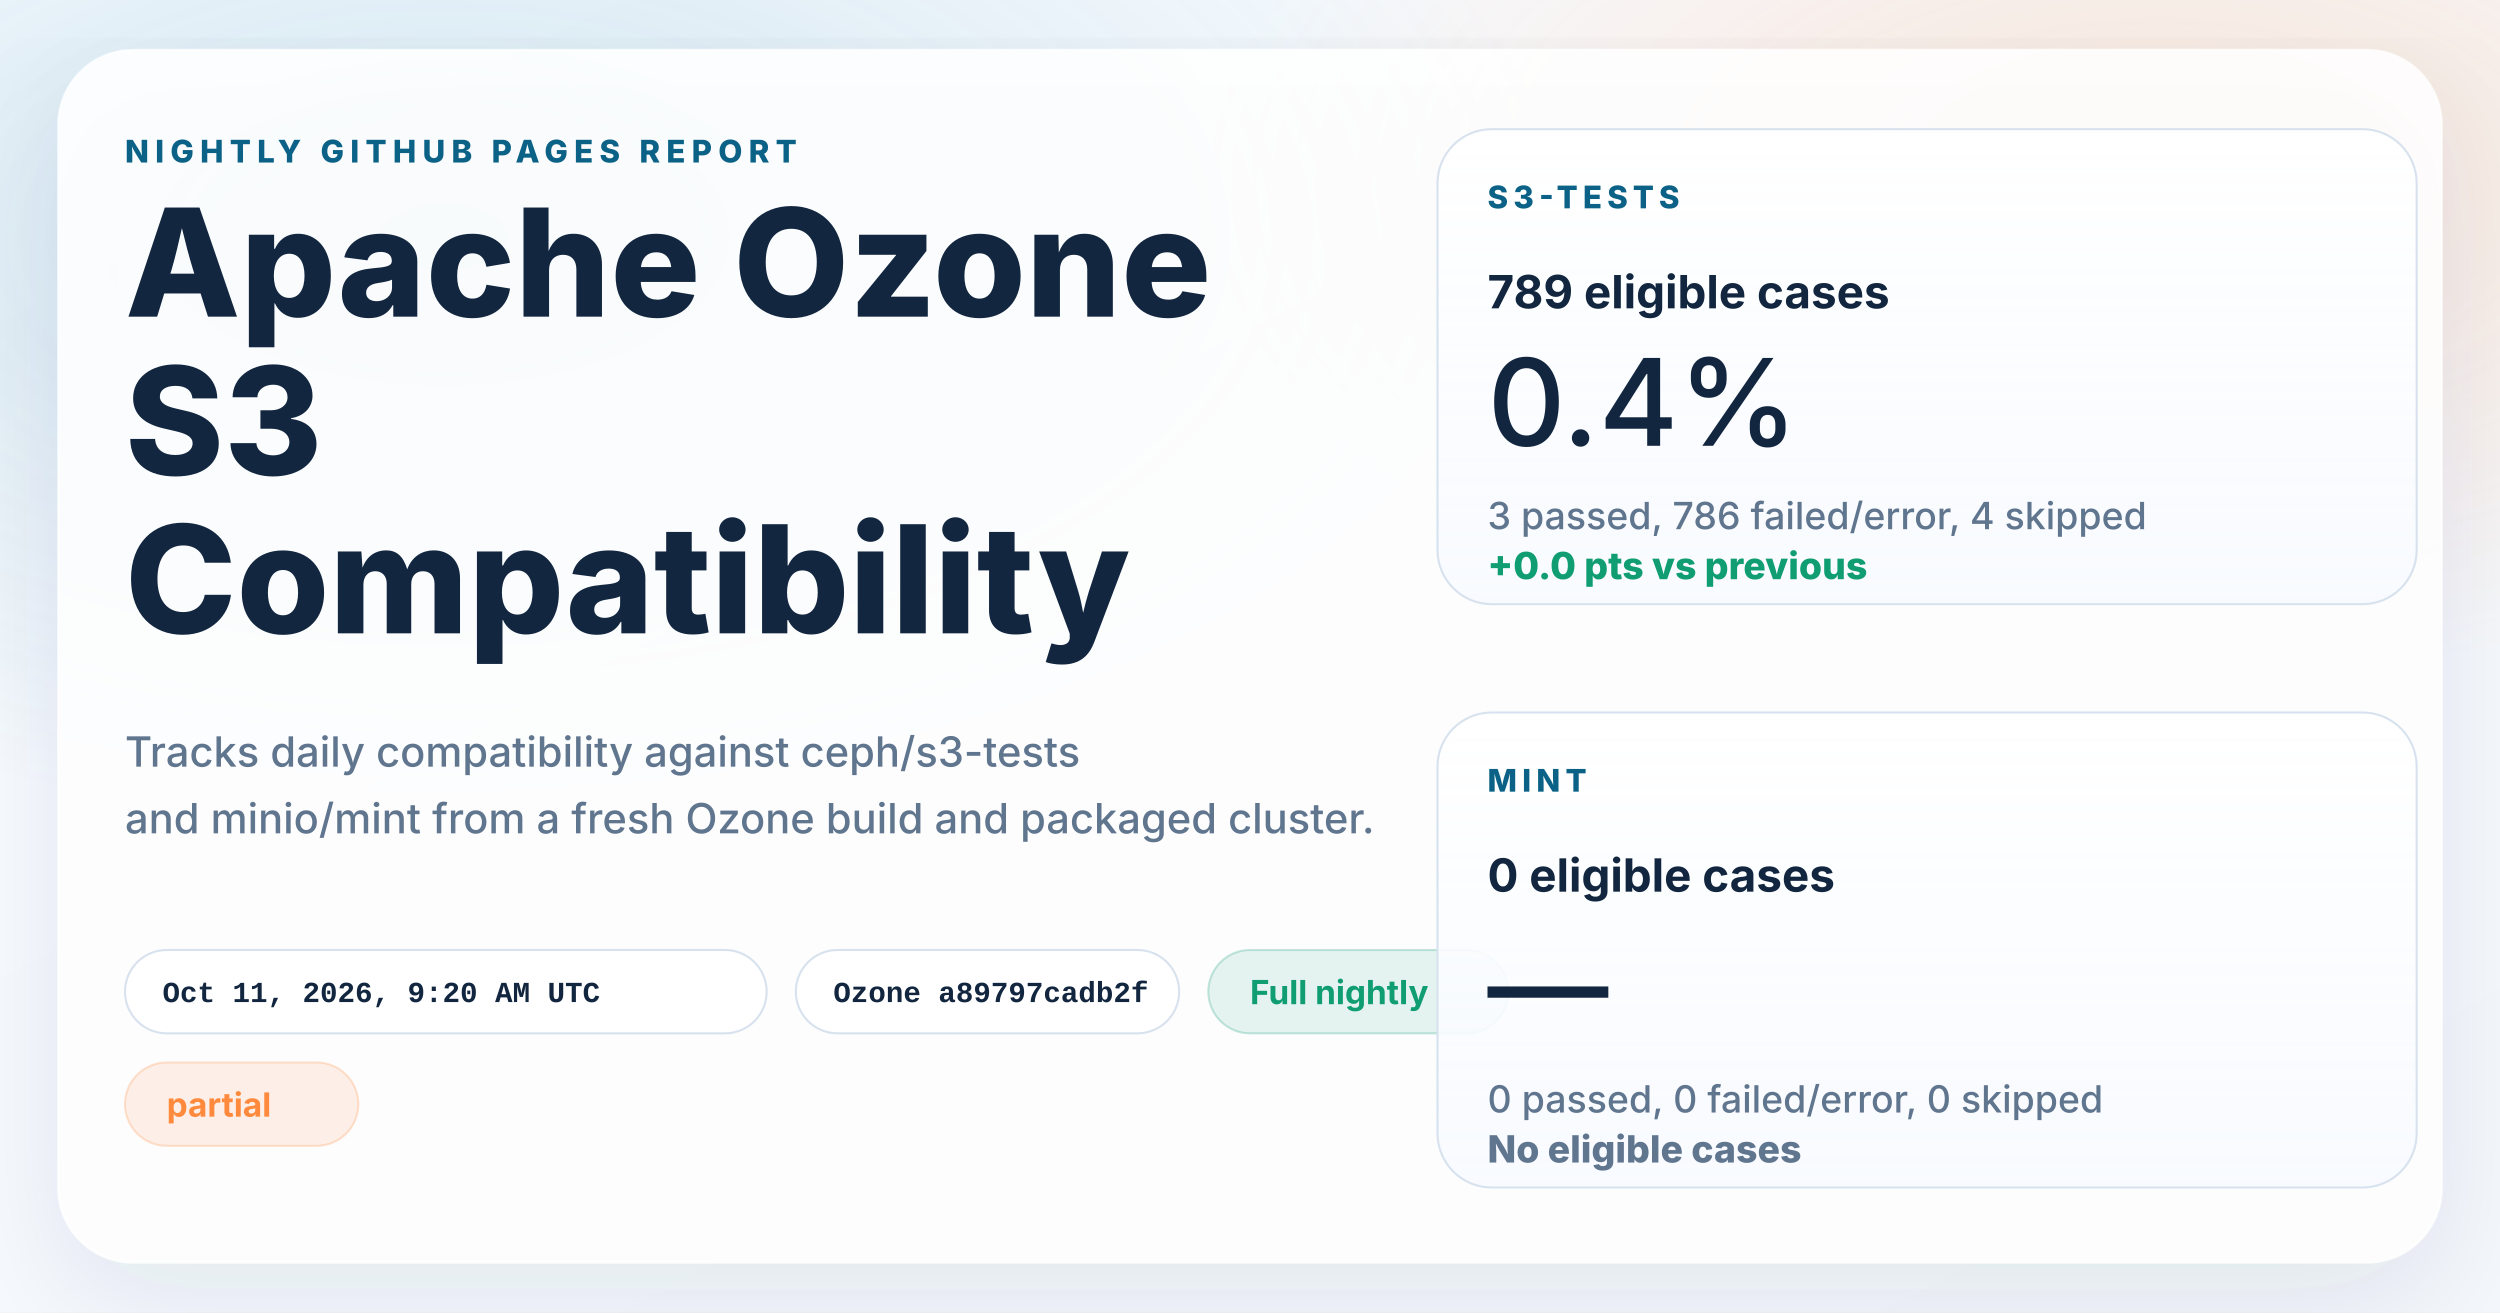
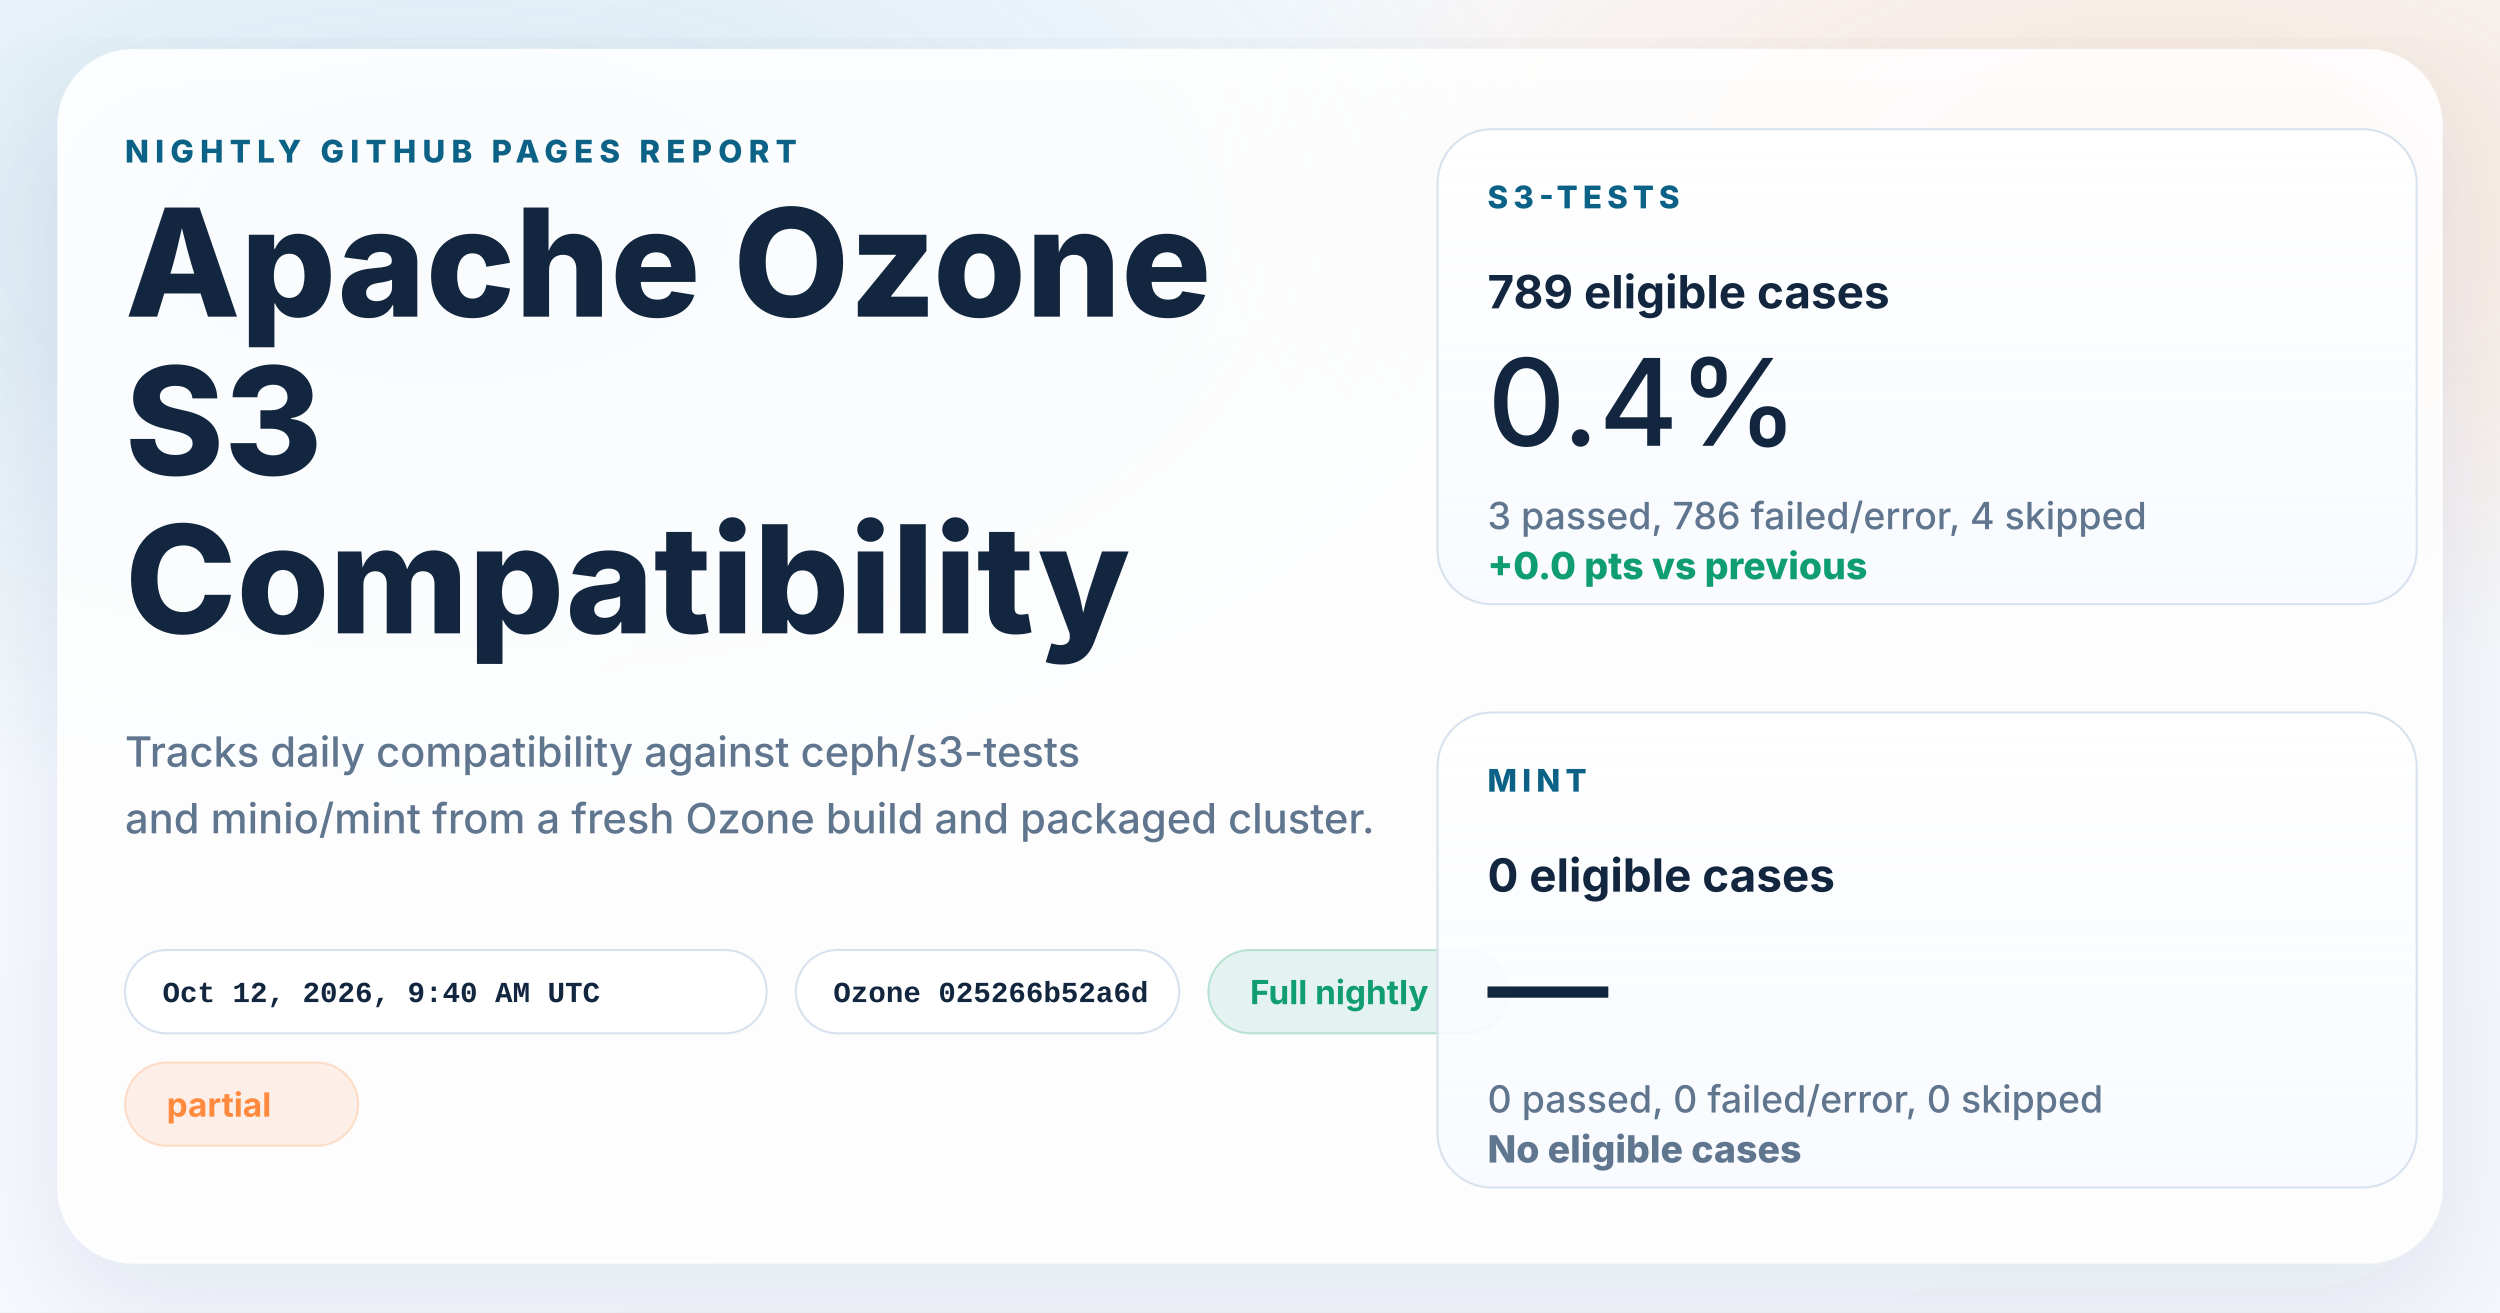
<svg xmlns="http://www.w3.org/2000/svg" width="1200" height="630" viewBox="0 0 1200 630" role="img" aria-labelledby="title desc">
  <defs>
    <linearGradient id="page" x1="0%" y1="0%" x2="100%" y2="100%">
      <stop offset="0%" stop-color="#f8fbff" />
      <stop offset="100%" stop-color="#f4f7fb" />
    </linearGradient>
    <radialGradient id="glowBlue" cx="18%" cy="18%" r="45%">
      <stop offset="0%" stop-color="#0d7fab" stop-opacity="0.16" />
      <stop offset="100%" stop-color="#0d7fab" stop-opacity="0" />
    </radialGradient>
    <radialGradient id="glowWarm" cx="86%" cy="14%" r="38%">
      <stop offset="0%" stop-color="#ff8a3d" stop-opacity="0.18" />
      <stop offset="100%" stop-color="#ff8a3d" stop-opacity="0" />
    </radialGradient>
    <linearGradient id="card" x1="0%" y1="0%" x2="0%" y2="100%">
      <stop offset="0%" stop-color="#ffffff" stop-opacity="0.96" />
      <stop offset="100%" stop-color="#f7faff" stop-opacity="0.88" />
    </linearGradient>
    <filter id="shadow" x="-10%" y="-10%" width="120%" height="120%">
      <feDropShadow dx="0" dy="18" stdDeviation="28" flood-color="#102d4c" flood-opacity="0.10" />
    </filter>
  </defs>
  <rect width="1200" height="630" fill="url(#page)" />
  <rect width="1200" height="630" fill="url(#glowBlue)" />
  <rect width="1200" height="630" fill="url(#glowWarm)" />
  <g filter="url(#shadow)">
    <rect x="28" y="24" width="1144" height="582" rx="36" fill="#ffffff" fill-opacity="0.86" stroke="#ffffff" stroke-opacity="0.75" />
  </g>
  <g font-family="system-ui, -apple-system, BlinkMacSystemFont, 'Segoe UI', sans-serif" fill="#12263f">
    <text x="60" y="78" font-size="15" font-weight="800" letter-spacing="3" fill="#0b6286">NIGHTLY GITHUB PAGES REPORT</text>
    <text x="60" y="152" font-size="72" font-weight="800">Apache Ozone</text>
    <text x="60" y="228" font-size="72" font-weight="800">S3</text>
    <text x="60" y="304" font-size="72" font-weight="800">Compatibility</text>
    <text x="60" y="368" font-size="20" font-weight="500" fill="#60758e">Tracks daily compatibility against ceph/s3-tests</text>
    <text x="60" y="400" font-size="20" font-weight="500" fill="#60758e">and minio/mint from a fresh Ozone build and packaged cluster.</text>
  </g>
  <g font-family="'SFMono-Regular', Consolas, 'Liberation Mono', monospace" font-size="14" font-weight="600">
    <g transform="translate(60 456)">
      <rect width="308" height="40" rx="20" fill="#ffffff" fill-opacity="0.94" stroke="#d7e2ee" />
-       <text x="18" y="25" fill="#12263f">Oct 11, 2026, 9:20 AM UTC</text>
+       <text x="18" y="25" fill="#12263f">Oct 12, 2026, 9:40 AM UTC</text>
    </g>
    <g transform="translate(382 456)">
      <rect width="184" height="40" rx="20" fill="#ffffff" fill-opacity="0.94" stroke="#d7e2ee" />
-       <text x="18" y="25" fill="#12263f">Ozone a89797cadb2f</text>
+       <text x="18" y="25" fill="#12263f">Ozone 025266b52a6d</text>
    </g>
  </g>
  <g font-family="system-ui, -apple-system, BlinkMacSystemFont, 'Segoe UI', sans-serif" font-size="16" font-weight="700">
    <g transform="translate(580 456)">
      <rect width="144" height="40" rx="20" fill="#0f9d71" fill-opacity="0.10" stroke="#0f9d71" stroke-opacity="0.24" />
      <text x="20" y="26" fill="#0f9d71">Full nightly</text>
    </g>
    <g transform="translate(60 510)">
      <rect width="112" height="40" rx="20" fill="#ff8a3d" fill-opacity="0.12" stroke="#ff8a3d" stroke-opacity="0.24" />
      <text x="20" y="26" fill="#ff8a3d">partial</text>
    </g>
  </g>
  <g font-family="system-ui, -apple-system, BlinkMacSystemFont, 'Segoe UI', sans-serif" fill="#12263f">
    <g transform="translate(690 62)">
      <rect width="470" height="228" rx="26" fill="url(#card)" stroke="#d7e2ee" />
      <text x="24" y="38" font-size="15" font-weight="800" letter-spacing="2.5" fill="#0b6286">S3-TESTS</text>
      <text x="24" y="86" font-size="22" font-weight="700">789 eligible cases</text>
      <text x="24" y="152" font-size="58" font-weight="500">0.4%</text>
      <text x="24" y="192" font-size="18" font-weight="500" fill="#60758e">3 passed, 786 failed/error, 4 skipped</text>
      <text x="24" y="216" font-size="18" font-weight="800" fill="#0f9d71">+0.0 pts vs previous</text>
    </g>
    <g transform="translate(690 342)">
      <rect width="470" height="228" rx="26" fill="url(#card)" stroke="#d7e2ee" />
      <text x="24" y="38" font-size="15" font-weight="800" letter-spacing="2.5" fill="#0b6286">MINT</text>
      <text x="24" y="86" font-size="22" font-weight="700">0 eligible cases</text>
      <text x="24" y="152" font-size="58" font-weight="500">—</text>
      <text x="24" y="192" font-size="18" font-weight="500" fill="#60758e">0 passed, 0 failed/error, 0 skipped</text>
      <text x="24" y="216" font-size="18" font-weight="800" fill="#60758e">No eligible cases</text>
    </g>
  </g>
</svg>
